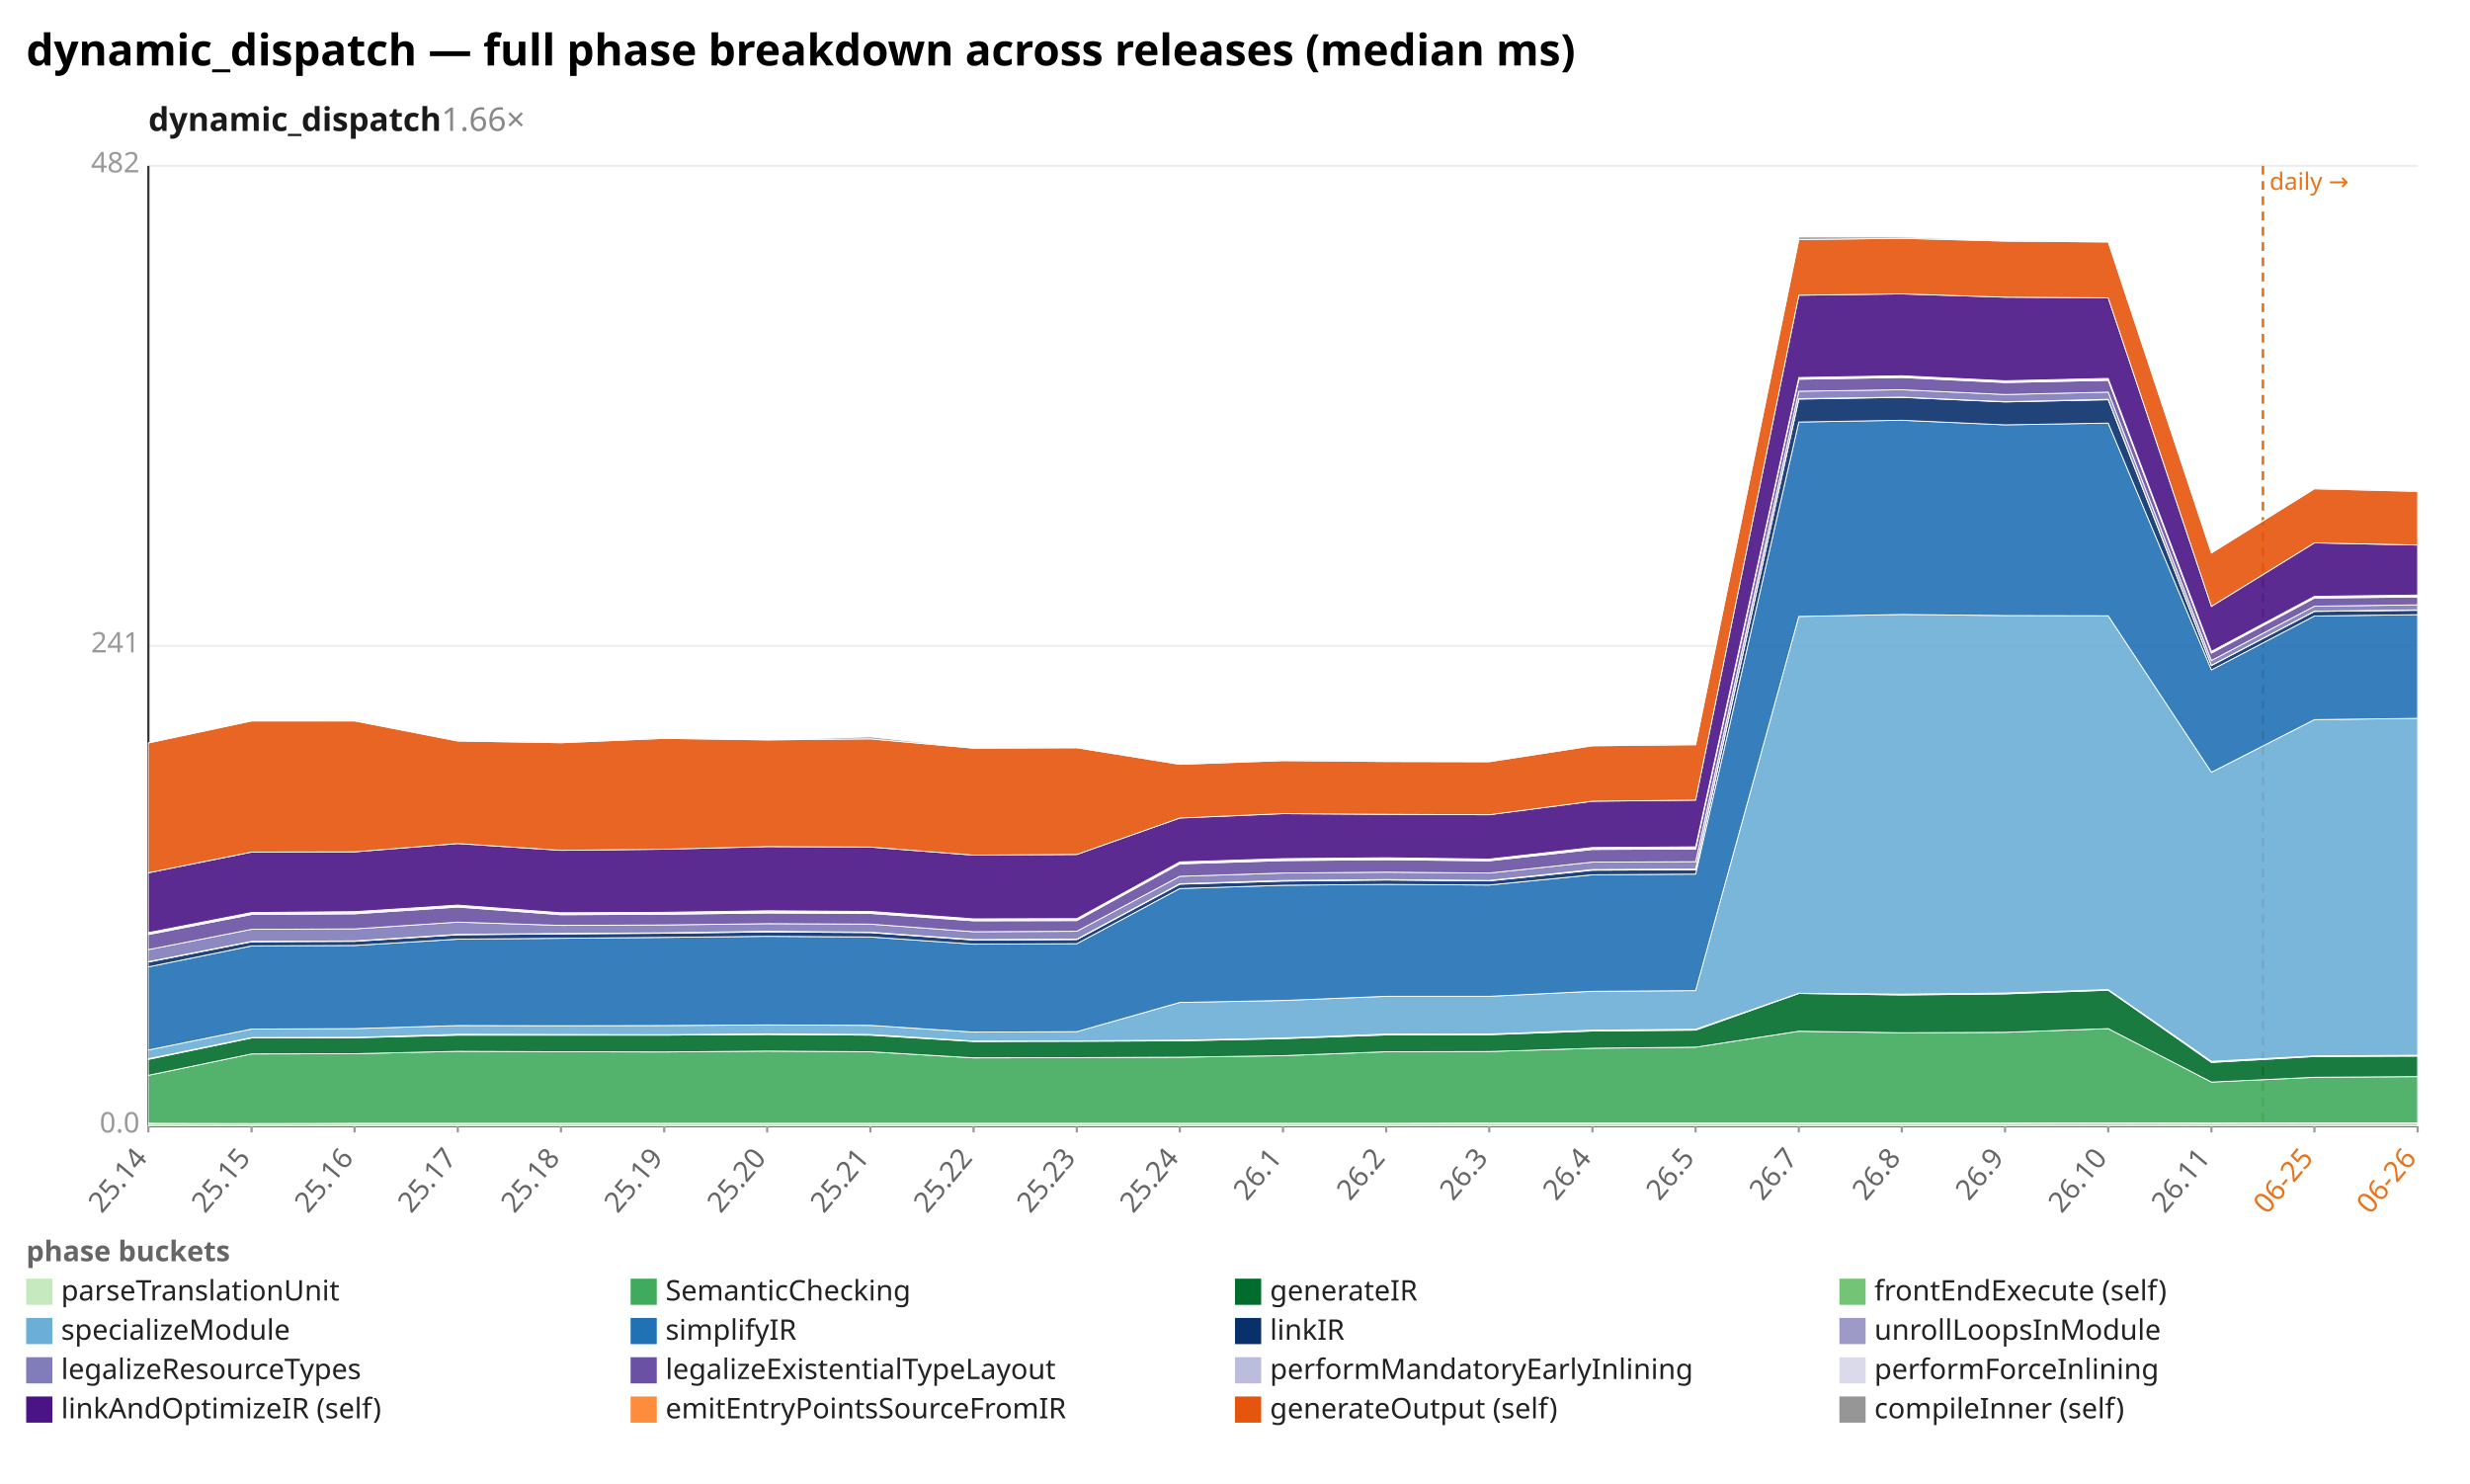
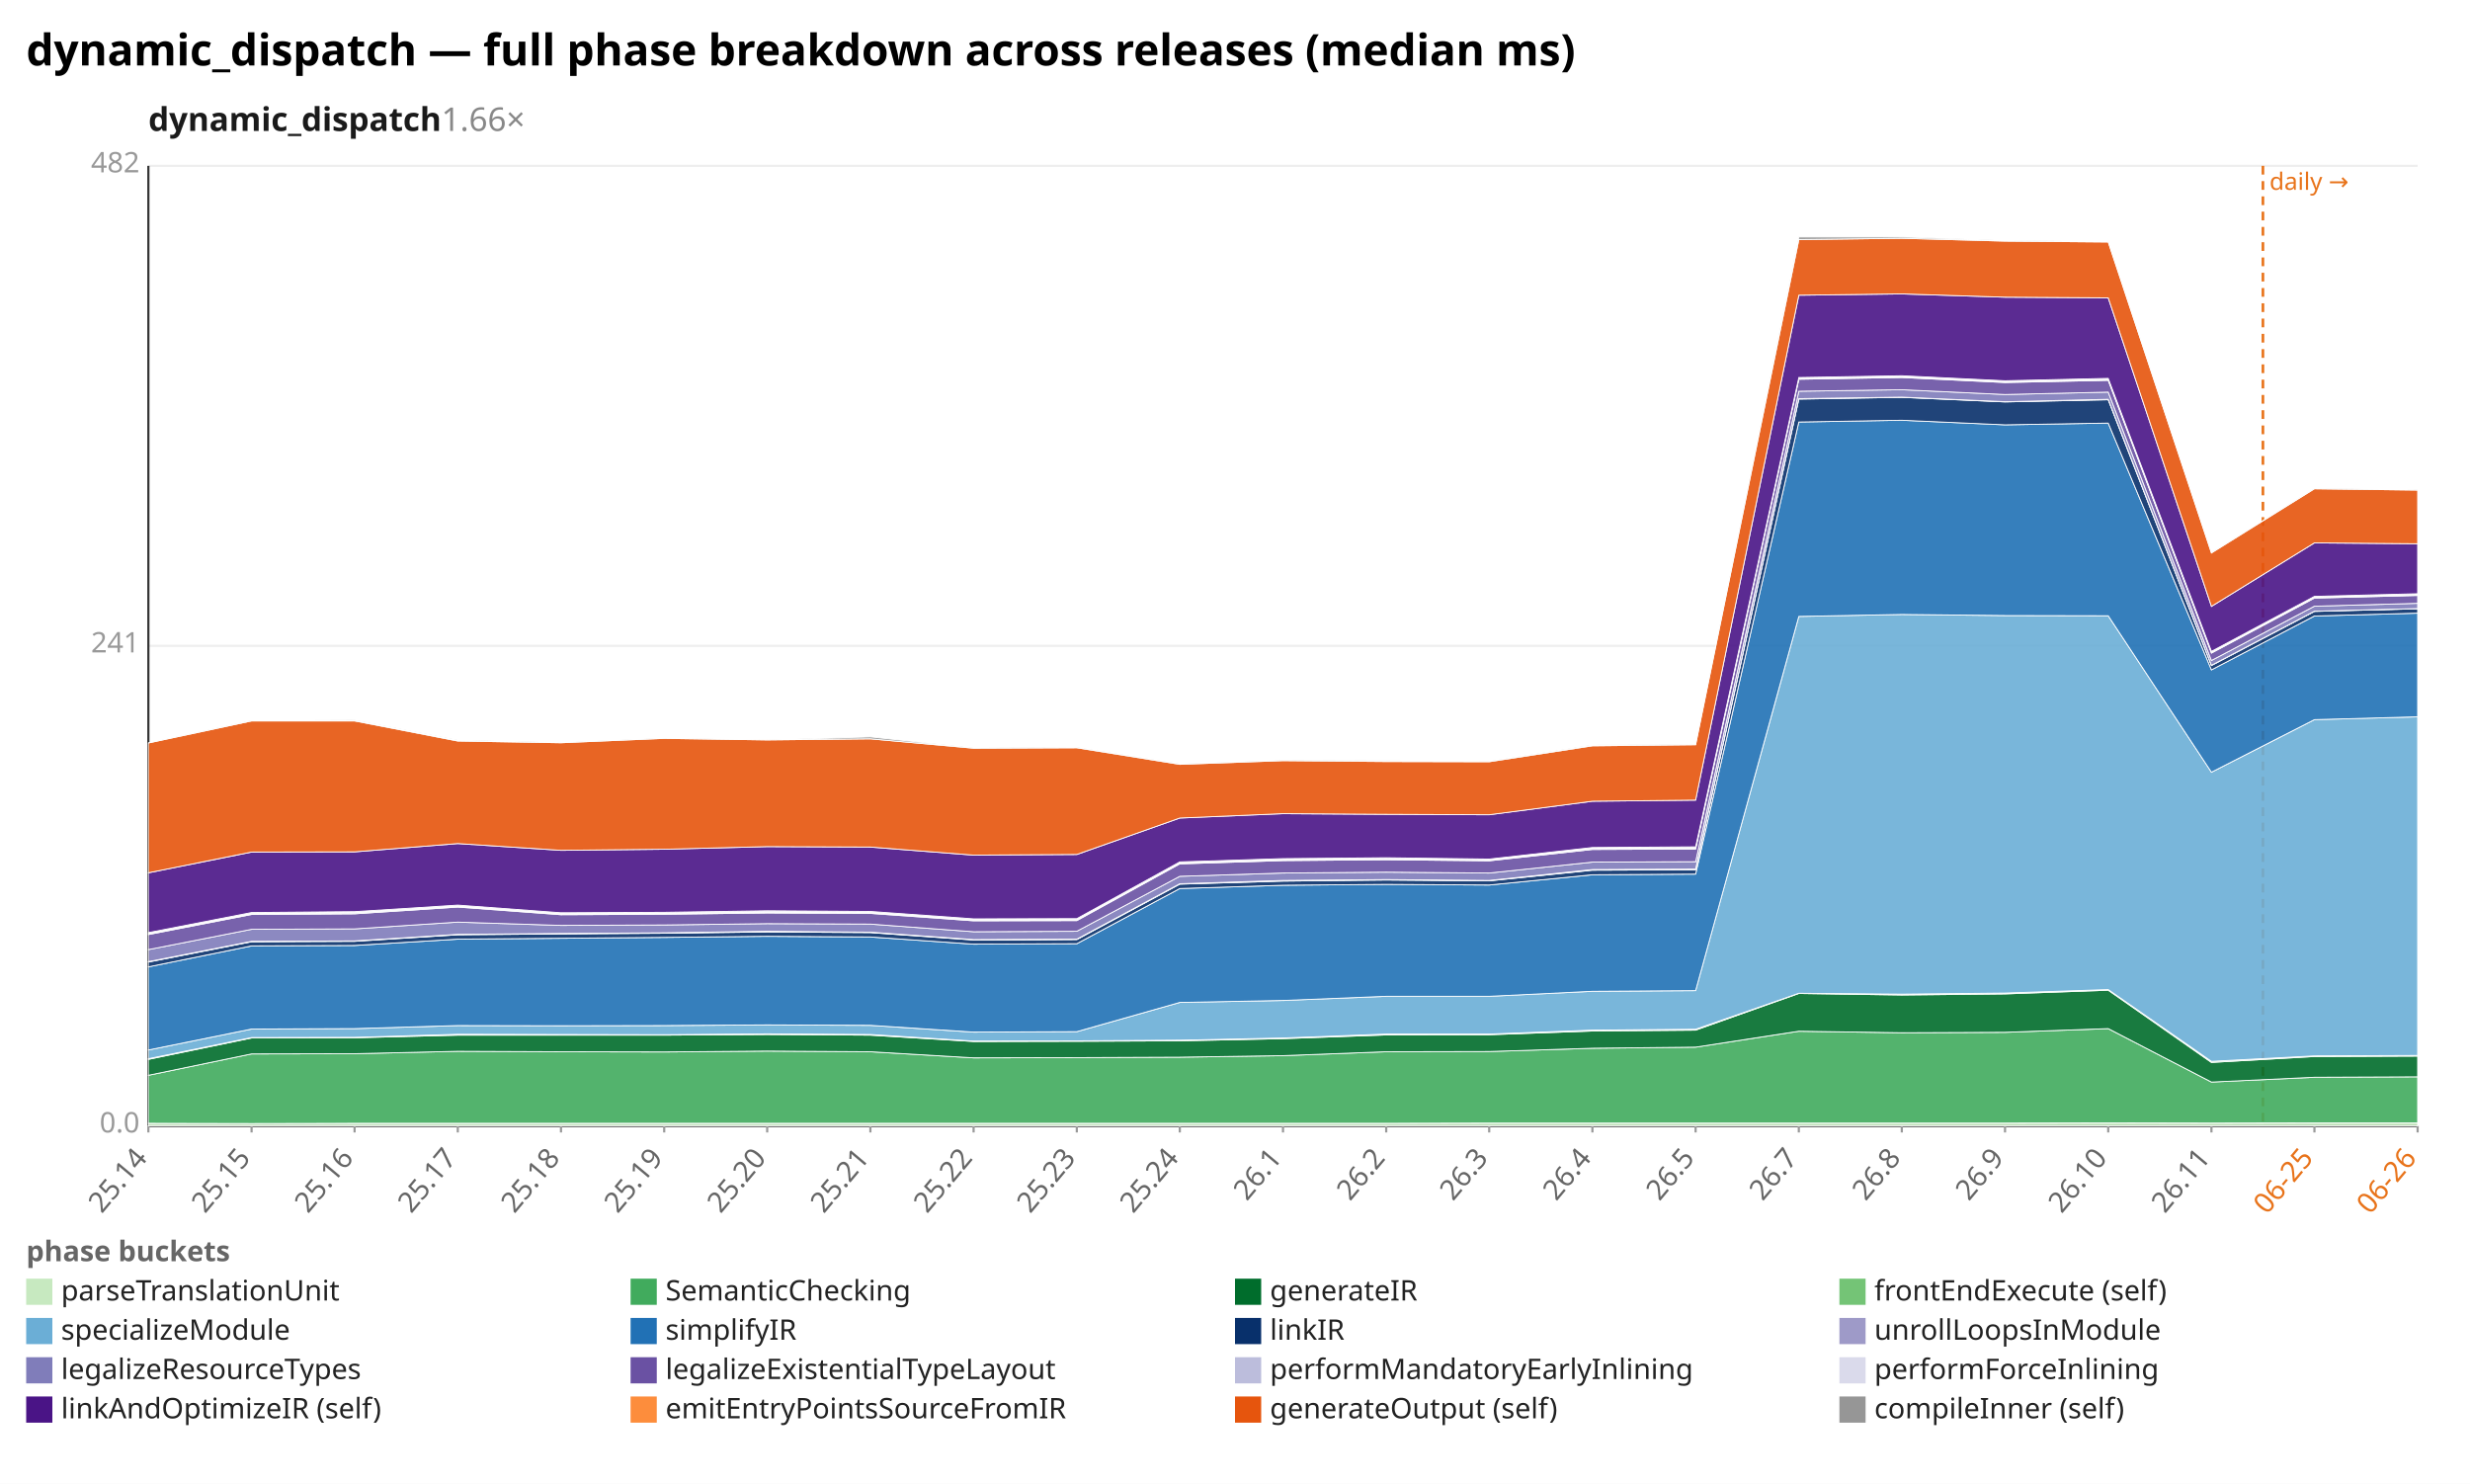
<svg xmlns="http://www.w3.org/2000/svg" width="1132" height="680" viewBox="0 0 1132 680" preserveAspectRatio="xMidYMid meet" font-family="sans-serif" font-size="13">
  <rect width="1132" height="680" fill="white" />
  <text x="12" y="30" font-size="20" font-weight="bold">dynamic_dispatch — full phase breakdown across releases (median ms)</text>
  <text x="68" y="60" font-size="15" font-weight="600" fill="#1a1a1a">dynamic_dispatch<tspan fill="#888" font-weight="400" text-decoration="none">  1.66×</tspan>
  </text>
  <line x1="68.0" y1="516.0" x2="1108.0" y2="516.0" stroke="#eee" />
  <text x="64.0" y="519.0" text-anchor="end" fill="#999">0.0</text>
  <line x1="68.0" y1="296.0" x2="1108.0" y2="296.0" stroke="#eee" />
  <text x="64.0" y="299.0" text-anchor="end" fill="#999">241</text>
  <line x1="68.0" y1="76.0" x2="1108.0" y2="76.0" stroke="#eee" />
  <text x="64.0" y="79.0" text-anchor="end" fill="#999">482</text>
  <line x1="68.0" y1="76.0" x2="68.0" y2="516.0" stroke="#333" />
  <line x1="68.0" y1="516.0" x2="1108.0" y2="516.0" stroke="#333" />
  <line x1="1037.1" y1="76.0" x2="1037.1" y2="516.0" stroke="#e8731a" stroke-width="1.2" stroke-dasharray="4 3" />
  <text x="1040.1" y="87.0" fill="#e8731a" font-size="11">daily →</text>
  <line x1="68.0" y1="516.0" x2="68.0" y2="519.0" stroke="#999" />
  <text x="68.0" y="531.0" text-anchor="end" fill="#666" transform="rotate(-50 68.0 531.0)">25.14</text>
  <line x1="115.3" y1="516.0" x2="115.3" y2="519.0" stroke="#999" />
  <text x="115.3" y="531.0" text-anchor="end" fill="#666" transform="rotate(-50 115.3 531.0)">25.15</text>
  <line x1="162.5" y1="516.0" x2="162.5" y2="519.0" stroke="#999" />
  <text x="162.5" y="531.0" text-anchor="end" fill="#666" transform="rotate(-50 162.5 531.0)">25.16</text>
  <line x1="209.8" y1="516.0" x2="209.8" y2="519.0" stroke="#999" />
  <text x="209.8" y="531.0" text-anchor="end" fill="#666" transform="rotate(-50 209.8 531.0)">25.17</text>
  <line x1="257.1" y1="516.0" x2="257.1" y2="519.0" stroke="#999" />
  <text x="257.1" y="531.0" text-anchor="end" fill="#666" transform="rotate(-50 257.1 531.0)">25.18</text>
  <line x1="304.4" y1="516.0" x2="304.4" y2="519.0" stroke="#999" />
  <text x="304.4" y="531.0" text-anchor="end" fill="#666" transform="rotate(-50 304.4 531.0)">25.19</text>
  <line x1="351.6" y1="516.0" x2="351.6" y2="519.0" stroke="#999" />
  <text x="351.6" y="531.0" text-anchor="end" fill="#666" transform="rotate(-50 351.6 531.0)">25.20</text>
  <line x1="398.9" y1="516.0" x2="398.9" y2="519.0" stroke="#999" />
  <text x="398.9" y="531.0" text-anchor="end" fill="#666" transform="rotate(-50 398.9 531.0)">25.21</text>
  <line x1="446.2" y1="516.0" x2="446.2" y2="519.0" stroke="#999" />
  <text x="446.2" y="531.0" text-anchor="end" fill="#666" transform="rotate(-50 446.2 531.0)">25.22</text>
  <line x1="493.5" y1="516.0" x2="493.5" y2="519.0" stroke="#999" />
  <text x="493.5" y="531.0" text-anchor="end" fill="#666" transform="rotate(-50 493.5 531.0)">25.23</text>
  <line x1="540.7" y1="516.0" x2="540.7" y2="519.0" stroke="#999" />
  <text x="540.7" y="531.0" text-anchor="end" fill="#666" transform="rotate(-50 540.7 531.0)">25.24</text>
  <line x1="588.0" y1="516.0" x2="588.0" y2="519.0" stroke="#999" />
  <text x="588.0" y="531.0" text-anchor="end" fill="#666" transform="rotate(-50 588.0 531.0)">26.1</text>
  <line x1="635.3" y1="516.0" x2="635.3" y2="519.0" stroke="#999" />
  <text x="635.3" y="531.0" text-anchor="end" fill="#666" transform="rotate(-50 635.3 531.0)">26.2</text>
  <line x1="682.5" y1="516.0" x2="682.5" y2="519.0" stroke="#999" />
  <text x="682.5" y="531.0" text-anchor="end" fill="#666" transform="rotate(-50 682.5 531.0)">26.3</text>
  <line x1="729.8" y1="516.0" x2="729.8" y2="519.0" stroke="#999" />
  <text x="729.8" y="531.0" text-anchor="end" fill="#666" transform="rotate(-50 729.8 531.0)">26.4</text>
  <line x1="777.1" y1="516.0" x2="777.1" y2="519.0" stroke="#999" />
  <text x="777.1" y="531.0" text-anchor="end" fill="#666" transform="rotate(-50 777.1 531.0)">26.5</text>
  <line x1="824.4" y1="516.0" x2="824.4" y2="519.0" stroke="#999" />
  <text x="824.4" y="531.0" text-anchor="end" fill="#666" transform="rotate(-50 824.4 531.0)">26.7</text>
  <line x1="871.6" y1="516.0" x2="871.6" y2="519.0" stroke="#999" />
  <text x="871.6" y="531.0" text-anchor="end" fill="#666" transform="rotate(-50 871.6 531.0)">26.8</text>
  <line x1="918.9" y1="516.0" x2="918.9" y2="519.0" stroke="#999" />
  <text x="918.9" y="531.0" text-anchor="end" fill="#666" transform="rotate(-50 918.9 531.0)">26.9</text>
  <line x1="966.2" y1="516.0" x2="966.2" y2="519.0" stroke="#999" />
  <text x="966.2" y="531.0" text-anchor="end" fill="#666" transform="rotate(-50 966.2 531.0)">26.10</text>
  <line x1="1013.5" y1="516.0" x2="1013.5" y2="519.0" stroke="#999" />
  <text x="1013.5" y="531.0" text-anchor="end" fill="#666" transform="rotate(-50 1013.5 531.0)">26.11</text>
  <line x1="1060.7" y1="516.0" x2="1060.7" y2="519.0" stroke="#999" />
  <text x="1060.7" y="531.0" text-anchor="end" fill="#e8731a" transform="rotate(-50 1060.7 531.0)">06-25</text>
  <line x1="1108.0" y1="516.0" x2="1108.0" y2="519.0" stroke="#999" />
  <text x="1108.0" y="531.0" text-anchor="end" fill="#e8731a" transform="rotate(-50 1108.0 531.0)">06-26</text>
  <polygon points="68.0,514.8 115.3,514.9 162.5,514.8 209.8,514.8 257.1,514.8 304.4,514.8 351.6,514.8 398.9,514.8 446.2,514.8 493.5,514.8 540.7,514.8 588.0,514.8 635.3,514.8 682.5,514.7 729.8,514.7 777.1,514.7 824.4,514.7 871.6,514.7 918.9,514.7 966.2,514.6 1013.5,514.7 1060.7,514.6 1108.0,514.6 1108.0,516.0 1060.7,516.0 1013.5,516.0 966.2,516.0 918.9,516.0 871.6,516.0 824.4,516.0 777.1,516.0 729.8,516.0 682.5,516.0 635.3,516.0 588.0,516.0 540.7,516.0 493.5,516.0 446.2,516.0 398.9,516.0 351.6,516.0 304.4,516.0 257.1,516.0 209.8,516.0 162.5,516.0 115.3,516.0 68.0,516.0" fill="#c7e9c0" fill-opacity="0.9" stroke="#fff" stroke-width="0.4" />
-   <polygon points="68.0,492.8 115.3,483.0 162.5,482.9 209.8,481.8 257.1,482.0 304.4,482.1 351.6,481.7 398.9,482.0 446.2,484.8 493.5,484.7 540.7,484.5 588.0,483.8 635.3,482.0 682.5,481.9 729.8,480.4 777.1,479.9 824.4,472.6 871.6,473.3 918.9,473.1 966.2,471.4 1013.5,495.9 1060.7,493.7 1108.0,493.4 1108.0,514.6 1060.7,514.6 1013.5,514.7 966.2,514.6 918.9,514.7 871.6,514.7 824.4,514.7 777.1,514.7 729.8,514.7 682.5,514.7 635.3,514.8 588.0,514.8 540.7,514.8 493.5,514.8 446.2,514.8 398.9,514.8 351.6,514.8 304.4,514.8 257.1,514.8 209.8,514.8 162.5,514.8 115.3,514.9 68.0,514.8" fill="#41ab5d" fill-opacity="0.9" stroke="#fff" stroke-width="0.4" />
-   <polygon points="68.0,485.5 115.3,475.7 162.5,475.6 209.8,474.4 257.1,474.4 304.4,474.4 351.6,474.1 398.9,474.4 446.2,477.3 493.5,477.2 540.7,477.0 588.0,476.0 635.3,474.3 682.5,474.2 729.8,472.5 777.1,472.1 824.4,455.3 871.6,456.0 918.9,455.5 966.2,453.8 1013.5,486.9 1060.7,484.2 1108.0,484.0 1108.0,493.4 1060.7,493.7 1013.5,495.9 966.2,471.4 918.9,473.1 871.6,473.3 824.4,472.6 777.1,479.9 729.8,480.4 682.5,481.9 635.3,482.0 588.0,483.8 540.7,484.5 493.5,484.7 446.2,484.8 398.9,482.0 351.6,481.7 304.4,482.1 257.1,482.0 209.8,481.8 162.5,482.9 115.3,483.0 68.0,492.8" fill="#006d2c" fill-opacity="0.9" stroke="#fff" stroke-width="0.4" />
-   <polygon points="68.0,485.2 115.3,475.5 162.5,475.4 209.8,474.0 257.1,474.1 304.4,474.2 351.6,473.8 398.9,474.1 446.2,477.1 493.5,477.0 540.7,476.7 588.0,475.7 635.3,473.9 682.5,473.9 729.8,472.1 777.1,471.7 824.4,455.2 871.6,455.6 918.9,455.1 966.2,453.5 1013.5,486.4 1060.7,483.9 1108.0,483.6 1108.0,484.0 1060.7,484.2 1013.5,486.9 966.2,453.8 918.9,455.5 871.6,456.0 824.4,455.3 777.1,472.1 729.8,472.5 682.5,474.2 635.3,474.3 588.0,476.0 540.7,477.0 493.5,477.2 446.2,477.3 398.9,474.4 351.6,474.1 304.4,474.4 257.1,474.4 209.8,474.4 162.5,475.6 115.3,475.7 68.0,485.5" fill="#74c476" fill-opacity="0.9" stroke="#fff" stroke-width="0.4" />
-   <polygon points="68.0,481.2 115.3,471.6 162.5,471.4 209.8,470.0 257.1,470.1 304.4,470.0 351.6,469.7 398.9,469.9 446.2,473.0 493.5,472.8 540.7,459.4 588.0,458.5 635.3,456.6 682.5,456.6 729.8,454.3 777.1,454.0 824.4,282.5 871.6,281.6 918.9,282.1 966.2,282.2 1013.5,353.9 1060.7,329.8 1108.0,329.2 1108.0,483.6 1060.7,483.9 1013.5,486.4 966.2,453.5 918.9,455.1 871.6,455.6 824.4,455.2 777.1,471.7 729.8,472.1 682.5,473.9 635.3,473.9 588.0,475.7 540.7,476.7 493.5,477.0 446.2,477.1 398.9,474.1 351.6,473.8 304.4,474.2 257.1,474.1 209.8,474.0 162.5,475.4 115.3,475.5 68.0,485.2" fill="#6baed6" fill-opacity="0.9" stroke="#fff" stroke-width="0.4" />
-   <polygon points="68.0,443.1 115.3,433.5 162.5,433.3 209.8,430.4 257.1,430.0 304.4,429.6 351.6,429.1 398.9,429.4 446.2,432.7 493.5,432.5 540.7,407.2 588.0,405.7 635.3,405.3 682.5,405.6 729.8,400.9 777.1,400.6 824.4,193.4 871.6,192.6 918.9,194.7 966.2,193.9 1013.5,307.0 1060.7,282.3 1108.0,281.7 1108.0,329.2 1060.7,329.8 1013.5,353.9 966.2,282.2 918.9,282.1 871.6,281.6 824.4,282.5 777.1,454.0 729.8,454.3 682.5,456.6 635.3,456.6 588.0,458.5 540.7,459.4 493.5,472.8 446.2,473.0 398.9,469.9 351.6,469.7 304.4,470.0 257.1,470.1 209.8,470.0 162.5,471.4 115.3,471.6 68.0,481.2" fill="#2171b5" fill-opacity="0.9" stroke="#fff" stroke-width="0.4" />
-   <polygon points="68.0,440.9 115.3,431.6 162.5,431.4 209.8,428.4 257.1,428.0 304.4,427.7 351.6,427.1 398.9,427.4 446.2,430.8 493.5,430.6 540.7,405.2 588.0,403.8 635.3,403.3 682.5,403.7 729.8,398.8 777.1,398.6 824.4,182.9 871.6,182.1 918.9,184.2 966.2,183.2 1013.5,305.0 1060.7,280.2 1108.0,279.7 1108.0,281.7 1060.7,282.3 1013.5,307.0 966.2,193.9 918.9,194.7 871.6,192.6 824.4,193.4 777.1,400.6 729.8,400.9 682.5,405.6 635.3,405.3 588.0,405.7 540.7,407.2 493.5,432.5 446.2,432.7 398.9,429.4 351.6,429.1 304.4,429.6 257.1,430.0 209.8,430.4 162.5,433.3 115.3,433.5 68.0,443.1" fill="#08306b" fill-opacity="0.9" stroke="#fff" stroke-width="0.4" />
-   <polygon points="68.0,440.7 115.3,431.4 162.5,431.2 209.8,428.2 257.1,427.8 304.4,427.5 351.6,426.8 398.9,427.2 446.2,430.6 493.5,430.4 540.7,405.0 588.0,403.5 635.3,403.1 682.5,403.5 729.8,398.5 777.1,398.3 824.4,182.7 871.6,182.0 918.9,184.1 966.2,183.0 1013.5,304.9 1060.7,280.1 1108.0,279.5 1108.0,279.7 1060.7,280.2 1013.5,305.0 966.2,183.2 918.9,184.2 871.6,182.1 824.4,182.9 777.1,398.6 729.8,398.8 682.5,403.7 635.3,403.3 588.0,403.8 540.7,405.2 493.5,430.6 446.2,430.8 398.9,427.4 351.6,427.1 304.4,427.7 257.1,428.0 209.8,428.4 162.5,431.4 115.3,431.6 68.0,440.9" fill="#9e9ac8" fill-opacity="0.9" stroke="#fff" stroke-width="0.4" />
-   <polygon points="68.0,435.2 115.3,425.9 162.5,425.7 209.8,422.6 257.1,424.1 304.4,423.9 351.6,423.3 398.9,423.5 446.2,427.0 493.5,426.8 540.7,401.6 588.0,400.1 635.3,399.7 682.5,400.1 729.8,395.1 777.1,394.9 824.4,179.3 871.6,178.6 918.9,180.8 966.2,179.7 1013.5,302.7 1060.7,277.8 1108.0,277.2 1108.0,279.5 1060.7,280.1 1013.5,304.9 966.2,183.0 918.9,184.1 871.6,182.0 824.4,182.7 777.1,398.3 729.8,398.5 682.5,403.5 635.3,403.1 588.0,403.5 540.7,405.0 493.5,430.4 446.2,430.6 398.9,427.2 351.6,426.8 304.4,427.5 257.1,427.8 209.8,428.2 162.5,431.2 115.3,431.4 68.0,440.7" fill="#807dba" fill-opacity="0.9" stroke="#fff" stroke-width="0.4" />
-   <polygon points="68.0,428.3 115.3,419.1 162.5,418.8 209.8,415.7 257.1,419.2 304.4,419.0 351.6,418.4 398.9,418.6 446.2,422.0 493.5,421.9 540.7,395.9 588.0,394.4 635.3,394.0 682.5,394.5 729.8,389.3 777.1,389.1 824.4,173.8 871.6,173.0 918.9,175.3 966.2,174.3 1013.5,299.3 1060.7,274.1 1108.0,273.6 1108.0,277.2 1060.7,277.8 1013.5,302.7 966.2,179.7 918.9,180.8 871.6,178.6 824.4,179.3 777.1,394.9 729.8,395.1 682.5,400.1 635.3,399.7 588.0,400.1 540.7,401.6 493.5,426.8 446.2,427.0 398.9,423.5 351.6,423.3 304.4,423.9 257.1,424.1 209.8,422.6 162.5,425.7 115.3,425.9 68.0,435.2" fill="#6a51a3" fill-opacity="0.9" stroke="#fff" stroke-width="0.4" />
-   <polygon points="68.0,427.9 115.3,418.7 162.5,418.3 209.8,415.3 257.1,418.8 304.4,418.6 351.6,418.0 398.9,418.2 446.2,421.6 493.5,421.5 540.7,395.5 588.0,394.0 635.3,393.6 682.5,394.1 729.8,388.8 777.1,388.6 824.4,173.5 871.6,172.7 918.9,175.0 966.2,173.9 1013.5,298.9 1060.7,273.7 1108.0,273.2 1108.0,273.6 1060.7,274.1 1013.5,299.3 966.2,174.3 918.9,175.3 871.6,173.0 824.4,173.8 777.1,389.1 729.8,389.3 682.5,394.5 635.3,394.0 588.0,394.4 540.7,395.9 493.5,421.9 446.2,422.0 398.9,418.6 351.6,418.4 304.4,419.0 257.1,419.2 209.8,415.7 162.5,418.8 115.3,419.1 68.0,428.3" fill="#bcbddc" fill-opacity="0.9" stroke="#fff" stroke-width="0.4" />
-   <polygon points="68.0,427.4 115.3,418.2 162.5,417.8 209.8,414.8 257.1,418.3 304.4,418.1 351.6,417.4 398.9,417.7 446.2,421.1 493.5,421.0 540.7,395.0 588.0,393.5 635.3,393.1 682.5,393.7 729.8,388.4 777.1,388.1 824.4,173.0 871.6,172.2 918.9,174.5 966.2,173.4 1013.5,298.5 1060.7,273.3 1108.0,272.7 1108.0,273.2 1060.7,273.7 1013.5,298.9 966.2,173.9 918.9,175.0 871.6,172.7 824.4,173.5 777.1,388.6 729.8,388.8 682.5,394.1 635.3,393.6 588.0,394.0 540.7,395.5 493.5,421.5 446.2,421.6 398.9,418.2 351.6,418.0 304.4,418.6 257.1,418.8 209.8,415.3 162.5,418.3 115.3,418.7 68.0,427.9" fill="#dadaeb" fill-opacity="0.9" stroke="#fff" stroke-width="0.4" />
-   <polygon points="68.0,400.0 115.3,390.5 162.5,390.4 209.8,386.6 257.1,389.7 304.4,389.2 351.6,388.0 398.9,388.2 446.2,391.9 493.5,391.6 540.7,374.9 588.0,372.9 635.3,373.2 682.5,373.4 729.8,367.2 777.1,366.7 824.4,135.3 871.6,134.7 918.9,136.2 966.2,136.5 1013.5,277.9 1060.7,248.8 1108.0,249.8 1108.0,272.7 1060.7,273.3 1013.5,298.5 966.2,173.4 918.9,174.5 871.6,172.2 824.4,173.0 777.1,388.1 729.8,388.4 682.5,393.7 635.3,393.1 588.0,393.5 540.7,395.0 493.5,421.0 446.2,421.1 398.9,417.7 351.6,417.4 304.4,418.1 257.1,418.3 209.8,414.8 162.5,417.8 115.3,418.2 68.0,427.4" fill="#4a1486" fill-opacity="0.9" stroke="#fff" stroke-width="0.4" />
-   <polygon points="68.0,340.5 115.3,330.4 162.5,330.4 209.8,339.6 257.1,340.4 304.4,338.4 351.6,339.1 398.9,338.6 446.2,342.9 493.5,342.7 540.7,350.3 588.0,348.6 635.3,349.0 682.5,349.1 729.8,341.8 777.1,341.3 824.4,109.8 871.6,109.2 918.9,110.5 966.2,110.9 1013.5,253.4 1060.7,224.0 1108.0,225.2 1108.0,249.8 1060.7,248.8 1013.5,277.9 966.2,136.5 918.9,136.2 871.6,134.7 824.4,135.3 777.1,366.7 729.8,367.2 682.5,373.4 635.3,373.2 588.0,372.9 540.7,374.9 493.5,391.6 446.2,391.9 398.9,388.2 351.6,388.0 304.4,389.2 257.1,389.7 209.8,386.6 162.5,390.4 115.3,390.5 68.0,400.0" fill="#e6550d" fill-opacity="0.9" stroke="#fff" stroke-width="0.4" />
-   <polygon points="68.0,340.5 115.3,330.2 162.5,330.0 209.8,339.2 257.1,340.3 304.4,338.3 351.6,339.1 398.9,337.7 446.2,342.8 493.5,342.5 540.7,350.1 588.0,348.5 635.3,348.6 682.5,348.9 729.8,341.4 777.1,341.3 824.4,108.6 871.6,108.6 918.9,110.2 966.2,110.7 1013.5,253.3 1060.7,223.9 1108.0,225.1 1108.0,225.2 1060.7,224.0 1013.5,253.4 966.2,110.9 918.9,110.5 871.6,109.2 824.4,109.8 777.1,341.3 729.8,341.8 682.5,349.1 635.3,349.0 588.0,348.6 540.7,350.3 493.5,342.7 446.2,342.9 398.9,338.6 351.6,339.1 304.4,338.4 257.1,340.4 209.8,339.6 162.5,330.4 115.3,330.4 68.0,340.5" fill="#969696" fill-opacity="0.9" stroke="#fff" stroke-width="0.4" />
+   <polygon points="68.0,492.8 115.3,483.0 162.5,482.9 209.8,481.8 257.1,482.0 304.4,482.1 351.6,481.7 398.9,482.0 446.2,484.8 493.5,484.7 540.7,484.5 588.0,483.8 635.3,482.0 682.5,481.9 729.8,480.4 777.1,479.9 824.4,472.6 871.6,473.3 918.9,473.1 966.2,471.4 1013.5,495.9 1060.7,493.7 1108.0,493.5 1108.0,514.6 1060.7,514.6 1013.5,514.7 966.2,514.6 918.9,514.7 871.6,514.7 824.4,514.7 777.1,514.7 729.8,514.7 682.5,514.7 635.3,514.8 588.0,514.8 540.7,514.8 493.5,514.8 446.2,514.8 398.9,514.8 351.6,514.8 304.4,514.8 257.1,514.8 209.8,514.8 162.5,514.8 115.3,514.9 68.0,514.8" fill="#41ab5d" fill-opacity="0.9" stroke="#fff" stroke-width="0.4" />
+   <polygon points="68.0,485.5 115.3,475.7 162.5,475.6 209.8,474.4 257.1,474.4 304.4,474.4 351.6,474.1 398.9,474.4 446.2,477.3 493.5,477.2 540.7,477.0 588.0,476.0 635.3,474.3 682.5,474.2 729.8,472.5 777.1,472.1 824.4,455.3 871.6,456.0 918.9,455.5 966.2,453.8 1013.5,486.9 1060.7,484.2 1108.0,484.0 1108.0,493.5 1060.7,493.7 1013.5,495.9 966.2,471.4 918.9,473.1 871.6,473.3 824.4,472.6 777.1,479.9 729.8,480.4 682.5,481.9 635.3,482.0 588.0,483.8 540.7,484.5 493.5,484.7 446.2,484.8 398.9,482.0 351.6,481.7 304.4,482.1 257.1,482.0 209.8,481.8 162.5,482.9 115.3,483.0 68.0,492.8" fill="#006d2c" fill-opacity="0.9" stroke="#fff" stroke-width="0.4" />
+   <polygon points="68.0,485.2 115.3,475.5 162.5,475.4 209.8,474.0 257.1,474.1 304.4,474.2 351.6,473.8 398.9,474.1 446.2,477.1 493.5,477.0 540.7,476.7 588.0,475.7 635.3,473.9 682.5,473.9 729.8,472.1 777.1,471.7 824.4,455.2 871.6,455.6 918.9,455.1 966.2,453.5 1013.5,486.4 1060.7,483.9 1108.0,483.7 1108.0,484.0 1060.7,484.2 1013.5,486.9 966.2,453.8 918.9,455.5 871.6,456.0 824.4,455.3 777.1,472.1 729.8,472.5 682.5,474.2 635.3,474.3 588.0,476.0 540.7,477.0 493.5,477.2 446.2,477.3 398.9,474.4 351.6,474.1 304.4,474.4 257.1,474.4 209.8,474.4 162.5,475.6 115.3,475.7 68.0,485.5" fill="#74c476" fill-opacity="0.9" stroke="#fff" stroke-width="0.4" />
+   <polygon points="68.0,481.2 115.3,471.6 162.5,471.4 209.8,470.0 257.1,470.1 304.4,470.0 351.6,469.7 398.9,469.9 446.2,473.0 493.5,472.8 540.7,459.4 588.0,458.5 635.3,456.6 682.5,456.6 729.8,454.3 777.1,454.0 824.4,282.5 871.6,281.6 918.9,282.1 966.2,282.2 1013.5,353.9 1060.7,329.8 1108.0,328.5 1108.0,483.7 1060.7,483.9 1013.5,486.4 966.2,453.5 918.9,455.1 871.6,455.6 824.4,455.2 777.1,471.7 729.8,472.1 682.5,473.9 635.3,473.9 588.0,475.7 540.7,476.7 493.5,477.0 446.2,477.1 398.9,474.1 351.6,473.8 304.4,474.2 257.1,474.1 209.8,474.0 162.5,475.4 115.3,475.5 68.0,485.2" fill="#6baed6" fill-opacity="0.9" stroke="#fff" stroke-width="0.4" />
+   <polygon points="68.0,443.1 115.3,433.5 162.5,433.3 209.8,430.4 257.1,430.0 304.4,429.6 351.6,429.1 398.9,429.4 446.2,432.7 493.5,432.5 540.7,407.2 588.0,405.7 635.3,405.3 682.5,405.6 729.8,400.9 777.1,400.6 824.4,193.4 871.6,192.6 918.9,194.7 966.2,193.9 1013.5,307.0 1060.7,282.3 1108.0,281.0 1108.0,328.5 1060.7,329.8 1013.5,353.9 966.2,282.2 918.9,282.1 871.6,281.6 824.4,282.5 777.1,454.0 729.8,454.3 682.5,456.6 635.3,456.6 588.0,458.5 540.7,459.4 493.5,472.8 446.2,473.0 398.9,469.9 351.6,469.7 304.4,470.0 257.1,470.1 209.8,470.0 162.5,471.4 115.3,471.6 68.0,481.2" fill="#2171b5" fill-opacity="0.9" stroke="#fff" stroke-width="0.4" />
+   <polygon points="68.0,440.9 115.3,431.6 162.5,431.4 209.8,428.4 257.1,428.0 304.4,427.7 351.6,427.1 398.9,427.4 446.2,430.8 493.5,430.6 540.7,405.2 588.0,403.8 635.3,403.3 682.5,403.7 729.8,398.8 777.1,398.6 824.4,182.9 871.6,182.1 918.9,184.2 966.2,183.2 1013.5,305.0 1060.7,280.2 1108.0,279.0 1108.0,281.0 1060.7,282.3 1013.5,307.0 966.2,193.9 918.9,194.7 871.6,192.6 824.4,193.4 777.1,400.6 729.8,400.9 682.5,405.6 635.3,405.3 588.0,405.7 540.7,407.2 493.5,432.5 446.2,432.7 398.9,429.4 351.6,429.1 304.4,429.6 257.1,430.0 209.8,430.4 162.5,433.3 115.3,433.5 68.0,443.1" fill="#08306b" fill-opacity="0.9" stroke="#fff" stroke-width="0.4" />
+   <polygon points="68.0,440.7 115.3,431.4 162.5,431.2 209.8,428.2 257.1,427.8 304.4,427.5 351.6,426.8 398.9,427.2 446.2,430.6 493.5,430.4 540.7,405.0 588.0,403.5 635.3,403.1 682.5,403.5 729.8,398.5 777.1,398.3 824.4,182.7 871.6,182.0 918.9,184.1 966.2,183.0 1013.5,304.9 1060.7,280.1 1108.0,278.9 1108.0,279.0 1060.7,280.2 1013.5,305.0 966.2,183.2 918.9,184.2 871.6,182.1 824.4,182.9 777.1,398.6 729.8,398.8 682.5,403.7 635.3,403.3 588.0,403.8 540.7,405.2 493.5,430.6 446.2,430.8 398.9,427.4 351.6,427.1 304.4,427.7 257.1,428.0 209.8,428.4 162.5,431.4 115.3,431.6 68.0,440.9" fill="#9e9ac8" fill-opacity="0.9" stroke="#fff" stroke-width="0.4" />
+   <polygon points="68.0,435.2 115.3,425.9 162.5,425.7 209.8,422.6 257.1,424.1 304.4,423.9 351.6,423.3 398.9,423.5 446.2,427.0 493.5,426.8 540.7,401.6 588.0,400.1 635.3,399.7 682.5,400.1 729.8,395.1 777.1,394.9 824.4,179.3 871.6,178.6 918.9,180.8 966.2,179.7 1013.5,302.7 1060.7,277.8 1108.0,276.5 1108.0,278.9 1060.7,280.1 1013.5,304.9 966.2,183.0 918.9,184.1 871.6,182.0 824.4,182.7 777.1,398.3 729.8,398.5 682.5,403.5 635.3,403.1 588.0,403.5 540.7,405.0 493.5,430.4 446.2,430.6 398.9,427.2 351.6,426.8 304.4,427.5 257.1,427.8 209.8,428.2 162.5,431.2 115.3,431.4 68.0,440.7" fill="#807dba" fill-opacity="0.9" stroke="#fff" stroke-width="0.4" />
+   <polygon points="68.0,428.3 115.3,419.1 162.5,418.8 209.8,415.7 257.1,419.2 304.4,419.0 351.6,418.4 398.9,418.6 446.2,422.0 493.5,421.9 540.7,395.9 588.0,394.4 635.3,394.0 682.5,394.5 729.8,389.3 777.1,389.1 824.4,173.8 871.6,173.0 918.9,175.3 966.2,174.3 1013.5,299.3 1060.7,274.1 1108.0,272.9 1108.0,276.5 1060.7,277.8 1013.5,302.7 966.2,179.7 918.9,180.8 871.6,178.6 824.4,179.3 777.1,394.9 729.8,395.1 682.5,400.1 635.3,399.7 588.0,400.1 540.7,401.6 493.5,426.8 446.2,427.0 398.9,423.5 351.6,423.3 304.4,423.9 257.1,424.1 209.8,422.6 162.5,425.7 115.3,425.9 68.0,435.2" fill="#6a51a3" fill-opacity="0.9" stroke="#fff" stroke-width="0.4" />
+   <polygon points="68.0,427.9 115.3,418.7 162.5,418.3 209.8,415.3 257.1,418.8 304.4,418.6 351.6,418.0 398.9,418.2 446.2,421.6 493.5,421.5 540.7,395.5 588.0,394.0 635.3,393.6 682.5,394.1 729.8,388.8 777.1,388.6 824.4,173.5 871.6,172.7 918.9,175.0 966.2,173.9 1013.5,298.9 1060.7,273.7 1108.0,272.6 1108.0,272.9 1060.7,274.1 1013.5,299.3 966.2,174.3 918.9,175.3 871.6,173.0 824.4,173.8 777.1,389.1 729.8,389.3 682.5,394.5 635.3,394.0 588.0,394.4 540.7,395.9 493.5,421.9 446.2,422.0 398.9,418.6 351.6,418.4 304.4,419.0 257.1,419.2 209.8,415.7 162.5,418.8 115.3,419.1 68.0,428.3" fill="#bcbddc" fill-opacity="0.9" stroke="#fff" stroke-width="0.4" />
+   <polygon points="68.0,427.4 115.3,418.2 162.5,417.8 209.8,414.8 257.1,418.3 304.4,418.1 351.6,417.4 398.9,417.7 446.2,421.1 493.5,421.0 540.7,395.0 588.0,393.5 635.3,393.1 682.5,393.7 729.8,388.4 777.1,388.1 824.4,173.0 871.6,172.2 918.9,174.5 966.2,173.4 1013.5,298.5 1060.7,273.3 1108.0,272.1 1108.0,272.6 1060.7,273.7 1013.5,298.9 966.2,173.9 918.9,175.0 871.6,172.7 824.4,173.5 777.1,388.6 729.8,388.8 682.5,394.1 635.3,393.6 588.0,394.0 540.7,395.5 493.5,421.5 446.2,421.6 398.9,418.2 351.6,418.0 304.4,418.6 257.1,418.8 209.8,415.3 162.5,418.3 115.3,418.7 68.0,427.9" fill="#dadaeb" fill-opacity="0.9" stroke="#fff" stroke-width="0.4" />
+   <polygon points="68.0,400.0 115.3,390.5 162.5,390.4 209.8,386.6 257.1,389.7 304.4,389.2 351.6,388.0 398.9,388.2 446.2,391.9 493.5,391.6 540.7,374.9 588.0,372.9 635.3,373.2 682.5,373.4 729.8,367.2 777.1,366.7 824.4,135.3 871.6,134.7 918.9,136.2 966.2,136.5 1013.5,277.9 1060.7,248.8 1108.0,249.2 1108.0,272.1 1060.7,273.3 1013.5,298.5 966.2,173.4 918.9,174.5 871.6,172.2 824.4,173.0 777.1,388.1 729.8,388.4 682.5,393.7 635.3,393.1 588.0,393.5 540.7,395.0 493.5,421.0 446.2,421.1 398.9,417.7 351.6,417.4 304.4,418.1 257.1,418.3 209.8,414.8 162.5,417.8 115.3,418.2 68.0,427.4" fill="#4a1486" fill-opacity="0.9" stroke="#fff" stroke-width="0.4" />
+   <polygon points="68.0,340.5 115.3,330.4 162.5,330.4 209.8,339.6 257.1,340.4 304.4,338.4 351.6,339.1 398.9,338.6 446.2,342.9 493.5,342.7 540.7,350.3 588.0,348.6 635.3,349.0 682.5,349.1 729.8,341.8 777.1,341.3 824.4,109.8 871.6,109.2 918.9,110.5 966.2,110.9 1013.5,253.4 1060.7,224.0 1108.0,224.6 1108.0,249.2 1060.7,248.8 1013.5,277.9 966.2,136.5 918.9,136.2 871.6,134.7 824.4,135.3 777.1,366.7 729.8,367.2 682.5,373.4 635.3,373.2 588.0,372.9 540.7,374.9 493.5,391.6 446.2,391.9 398.9,388.2 351.6,388.0 304.4,389.2 257.1,389.7 209.8,386.6 162.5,390.4 115.3,390.5 68.0,400.0" fill="#e6550d" fill-opacity="0.9" stroke="#fff" stroke-width="0.4" />
+   <polygon points="68.0,340.5 115.3,330.2 162.5,330.0 209.8,339.2 257.1,340.3 304.4,338.3 351.6,339.1 398.9,337.7 446.2,342.8 493.5,342.5 540.7,350.1 588.0,348.5 635.3,348.6 682.5,348.9 729.8,341.4 777.1,341.3 824.4,108.6 871.6,108.6 918.9,110.2 966.2,110.7 1013.5,253.3 1060.7,223.9 1108.0,224.4 1108.0,224.6 1060.7,224.0 1013.5,253.4 966.2,110.9 918.9,110.5 871.6,109.2 824.4,109.8 777.1,341.3 729.8,341.8 682.5,349.1 635.3,349.0 588.0,348.6 540.7,350.3 493.5,342.7 446.2,342.9 398.9,338.6 351.6,339.1 304.4,338.4 257.1,340.4 209.8,339.6 162.5,330.4 115.3,330.4 68.0,340.5" fill="#969696" fill-opacity="0.9" stroke="#fff" stroke-width="0.4" />
  <text x="12" y="578" fill="#666" font-weight="600">phase buckets</text>
  <rect x="12" y="586" width="12" height="12" fill="#c7e9c0" />
  <text x="28" y="596" fill="#222">parseTranslationUnit</text>
  <rect x="289" y="586" width="12" height="12" fill="#41ab5d" />
  <text x="305" y="596" fill="#222">SemanticChecking</text>
  <rect x="566" y="586" width="12" height="12" fill="#006d2c" />
  <text x="582" y="596" fill="#222">generateIR</text>
  <rect x="843" y="586" width="12" height="12" fill="#74c476" />
  <text x="859" y="596" fill="#222">frontEndExecute (self)</text>
  <rect x="12" y="604" width="12" height="12" fill="#6baed6" />
  <text x="28" y="614" fill="#222">specializeModule</text>
  <rect x="289" y="604" width="12" height="12" fill="#2171b5" />
  <text x="305" y="614" fill="#222">simplifyIR</text>
  <rect x="566" y="604" width="12" height="12" fill="#08306b" />
  <text x="582" y="614" fill="#222">linkIR</text>
  <rect x="843" y="604" width="12" height="12" fill="#9e9ac8" />
  <text x="859" y="614" fill="#222">unrollLoopsInModule</text>
  <rect x="12" y="622" width="12" height="12" fill="#807dba" />
  <text x="28" y="632" fill="#222">legalizeResourceTypes</text>
  <rect x="289" y="622" width="12" height="12" fill="#6a51a3" />
  <text x="305" y="632" fill="#222">legalizeExistentialTypeLayout</text>
  <rect x="566" y="622" width="12" height="12" fill="#bcbddc" />
  <text x="582" y="632" fill="#222">performMandatoryEarlyInlining</text>
  <rect x="843" y="622" width="12" height="12" fill="#dadaeb" />
  <text x="859" y="632" fill="#222">performForceInlining</text>
  <rect x="12" y="640" width="12" height="12" fill="#4a1486" />
  <text x="28" y="650" fill="#222">linkAndOptimizeIR (self)</text>
  <rect x="289" y="640" width="12" height="12" fill="#fd8d3c" />
  <text x="305" y="650" fill="#222">emitEntryPointsSourceFromIR</text>
  <rect x="566" y="640" width="12" height="12" fill="#e6550d" />
  <text x="582" y="650" fill="#222">generateOutput (self)</text>
  <rect x="843" y="640" width="12" height="12" fill="#969696" />
  <text x="859" y="650" fill="#222">compileInner (self)</text>
</svg>
